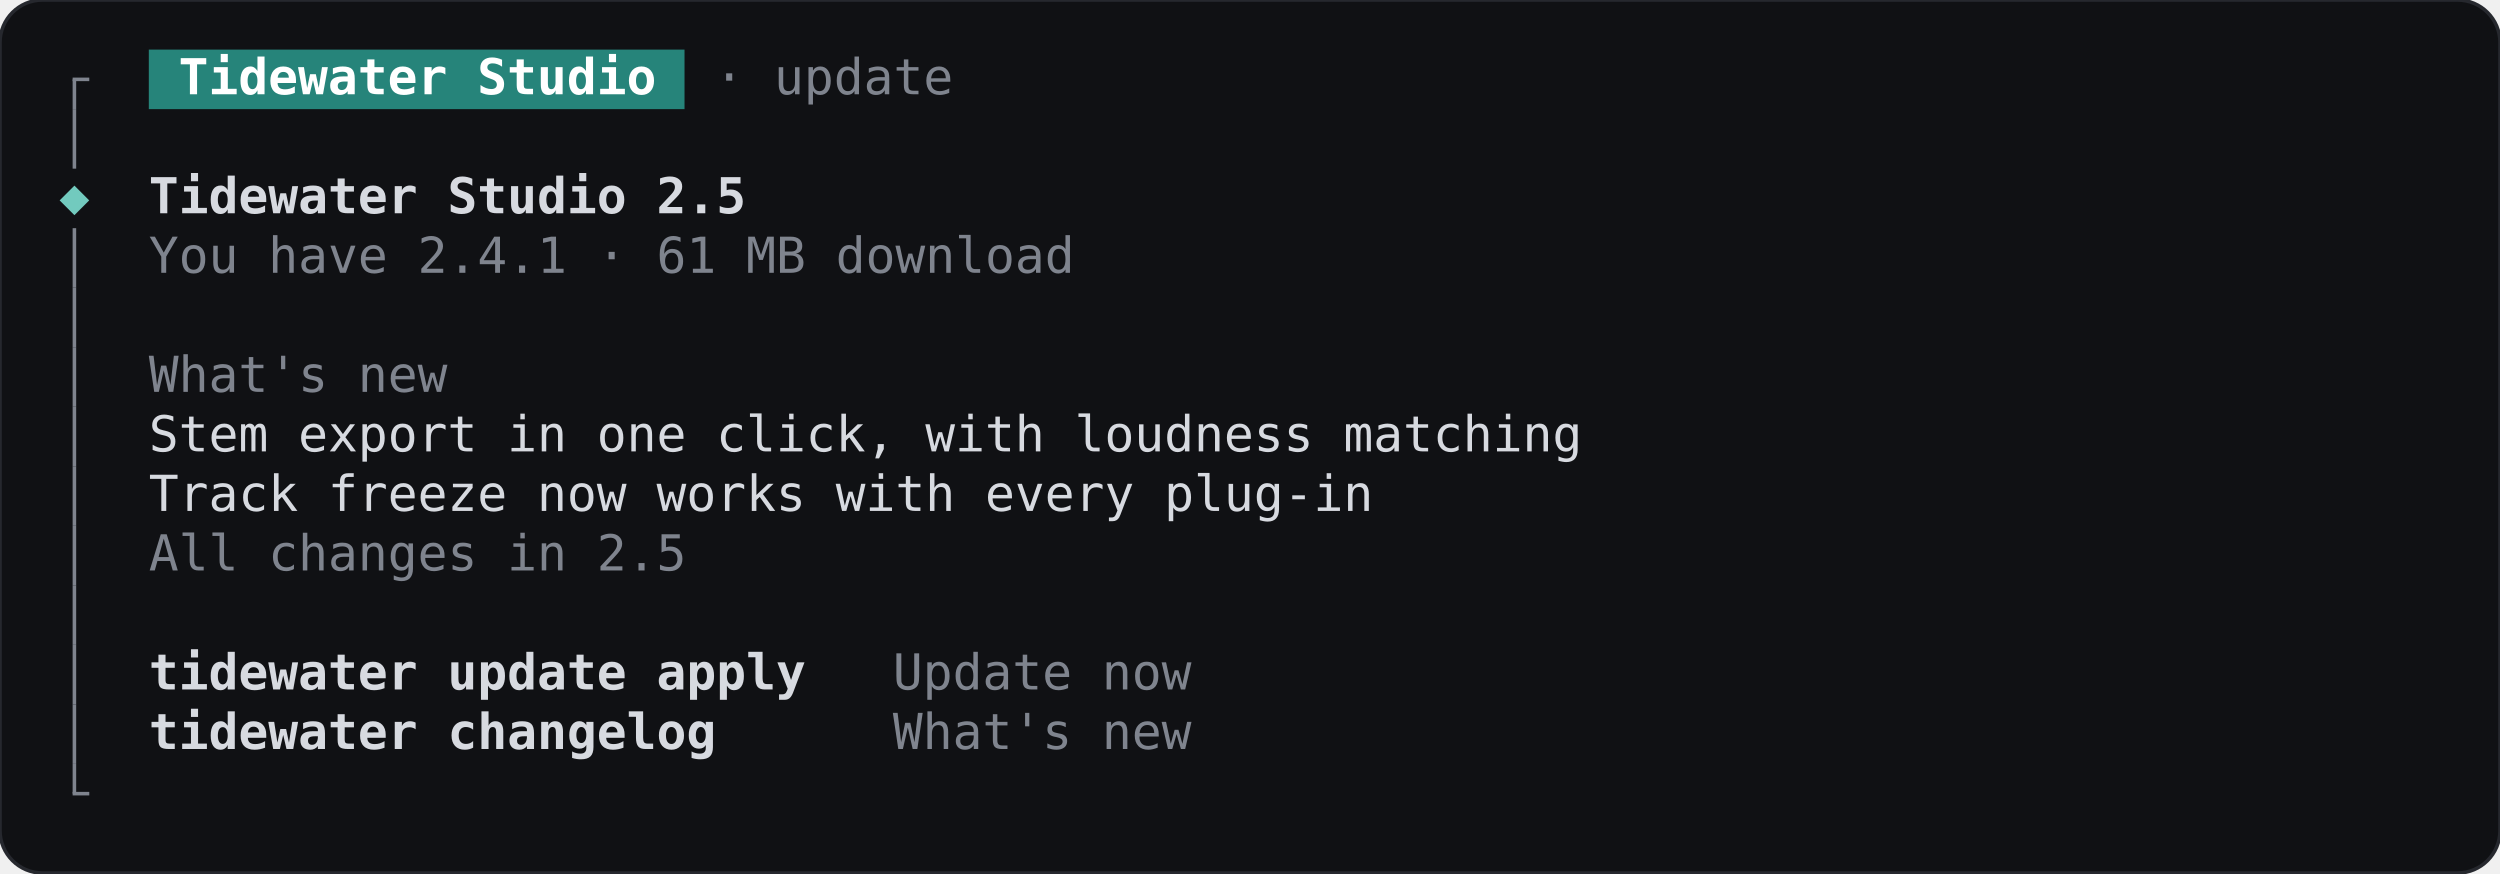
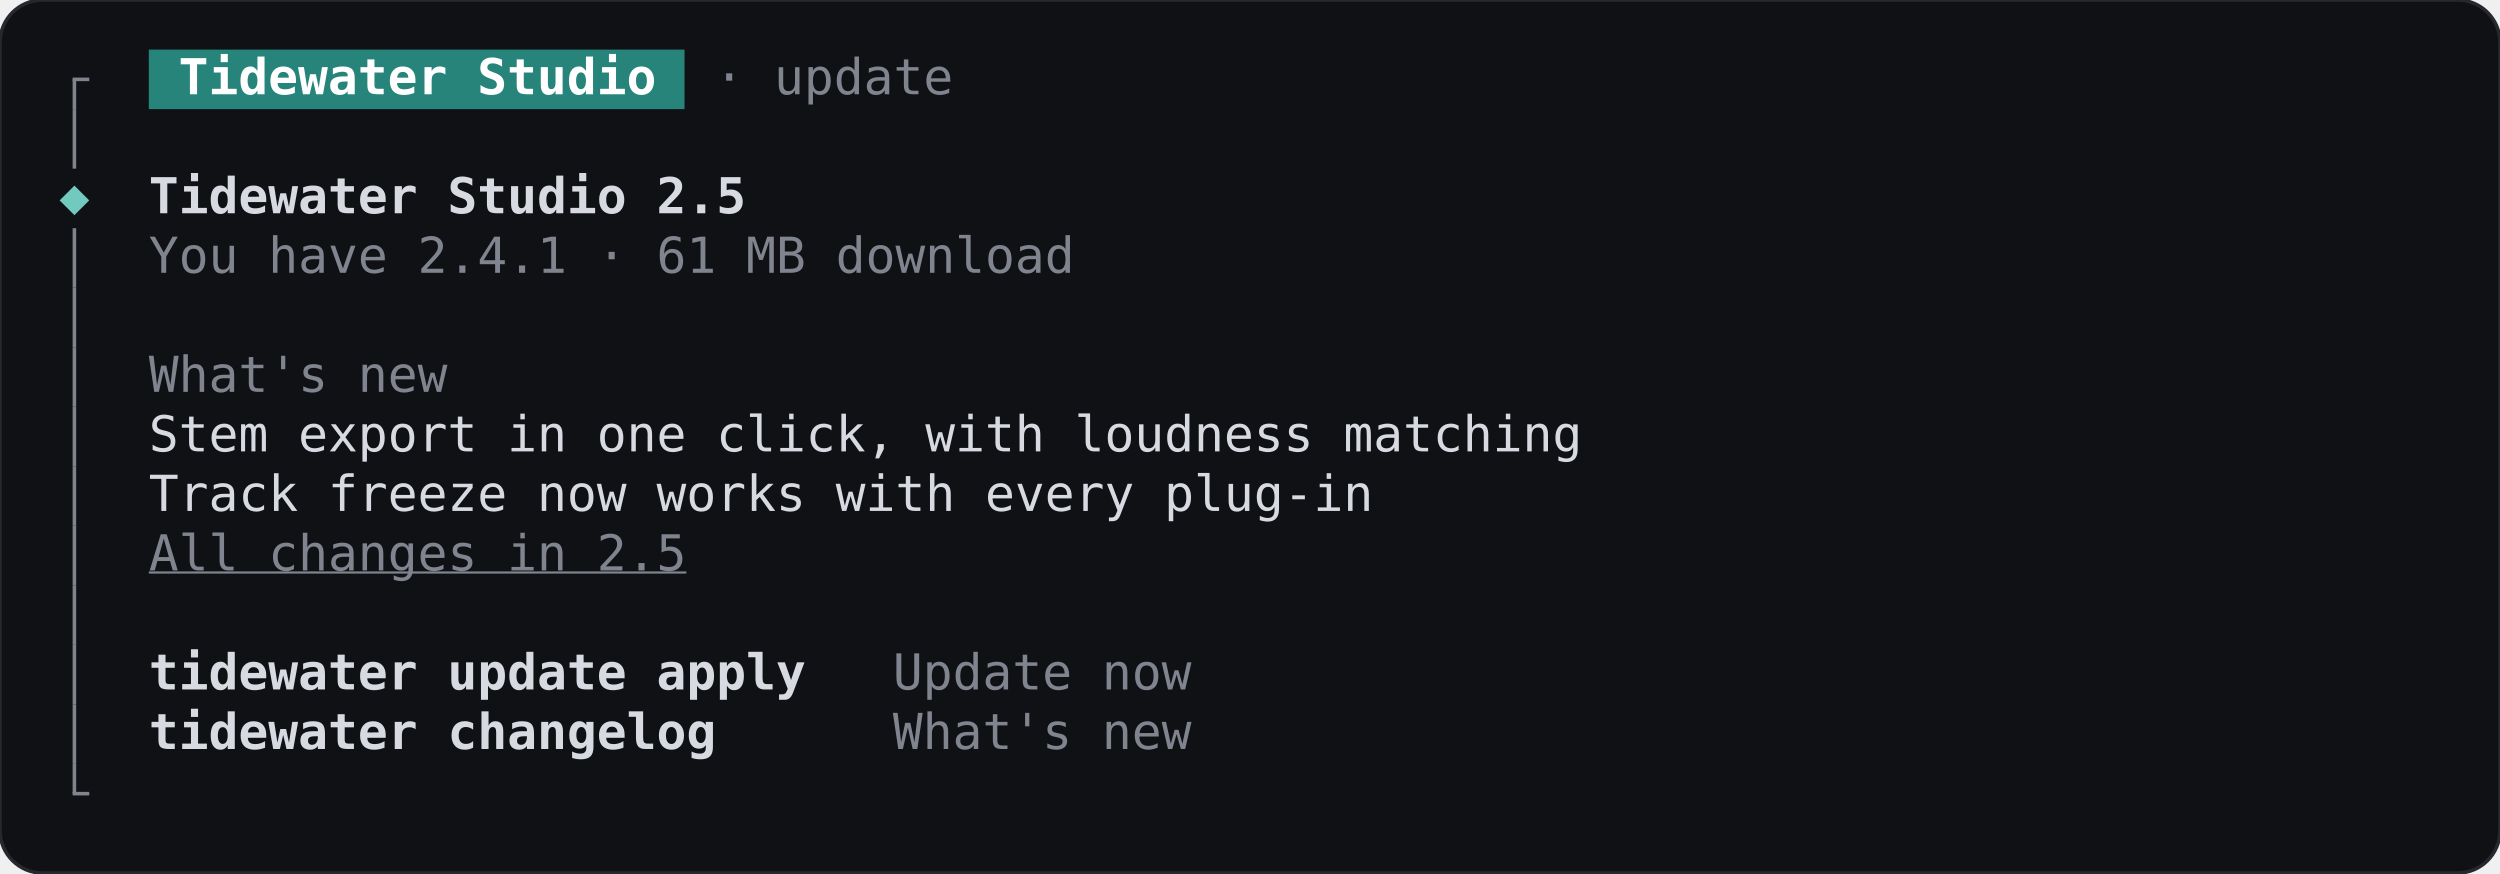
<svg xmlns="http://www.w3.org/2000/svg" width="705.6" height="246.4" viewBox="0 0 705.6 246.4" role="img" aria-label="UpdatePrompt, available, terminal, dark theme">
  <rect width="705.6" height="246.4" rx="12" fill="#101114" stroke="#26282e" />
  <g font-family="JetBrains Mono, ui-monospace, monospace" font-size="14" xml:space="preserve">
    <rect x="42" y="14" width="151.2" height="16.8" fill="#26847a" />
    <rect x="20.5" y="22.4" width="1" height="8.4" fill="#7f848e" />
    <rect x="20.5" y="21.9" width="4.7" height="1" fill="#7f848e" />
    <text x="50.4" y="26.6" textLength="134.4" lengthAdjust="spacingAndGlyphs" fill="#ffffff" font-weight="600">Tidewater Studio</text>
    <text x="201.6" y="26.6" textLength="67.2" lengthAdjust="spacingAndGlyphs" fill="#7f848e">· update</text>
    <rect x="20.5" y="30.8" width="1" height="16.8" fill="#7f848e" />
    <text x="21" y="60.2" text-anchor="middle" fill="#72cabe">◆</text>
    <text x="42" y="60.2" textLength="168" lengthAdjust="spacingAndGlyphs" fill="#d7dae0" font-weight="600">Tidewater Studio 2.5</text>
    <rect x="20.5" y="64.4" width="1" height="16.8" fill="#7f848e" />
    <text x="42" y="77" textLength="260.4" lengthAdjust="spacingAndGlyphs" fill="#7f848e">You have 2.4.1 · 61 MB download</text>
    <rect x="20.5" y="81.2" width="1" height="16.8" fill="#7f848e" />
    <rect x="20.5" y="98" width="1" height="16.8" fill="#7f848e" />
    <text x="42" y="110.6" textLength="84" lengthAdjust="spacingAndGlyphs" fill="#7f848e">What's new</text>
    <rect x="20.5" y="114.8" width="1" height="16.8" fill="#7f848e" />
    <text x="42" y="127.4" textLength="403.2" lengthAdjust="spacingAndGlyphs" fill="#d7dae0">Stem export in one click, with loudness matching</text>
    <rect x="20.5" y="131.6" width="1" height="16.8" fill="#7f848e" />
    <text x="42" y="144.2" textLength="344.4" lengthAdjust="spacingAndGlyphs" fill="#d7dae0">Track freeze now works with every plug-in</text>
    <rect x="20.5" y="148.4" width="1" height="16.8" fill="#7f848e" />
-     <text x="42" y="161" textLength="151.2" lengthAdjust="spacingAndGlyphs" fill="#7f848e">All changes in 2.5</text>
+     <text x="42" y="161" textLength="151.2" lengthAdjust="spacingAndGlyphs" fill="#7f848e" text-decoration="underline">All changes in 2.5</text>
    <rect x="20.5" y="165.2" width="1" height="16.8" fill="#7f848e" />
    <rect x="20.5" y="182" width="1" height="16.8" fill="#7f848e" />
    <text x="42" y="194.6" textLength="184.8" lengthAdjust="spacingAndGlyphs" fill="#d7dae0" font-weight="600">tidewater update apply</text>
    <text x="252" y="194.6" textLength="84" lengthAdjust="spacingAndGlyphs" fill="#7f848e">Update now</text>
    <rect x="20.5" y="198.8" width="1" height="16.8" fill="#7f848e" />
    <text x="42" y="211.4" textLength="159.6" lengthAdjust="spacingAndGlyphs" fill="#d7dae0" font-weight="600">tidewater changelog</text>
    <text x="252" y="211.4" textLength="84" lengthAdjust="spacingAndGlyphs" fill="#7f848e">What's new</text>
    <rect x="20.5" y="215.6" width="1" height="8.4" fill="#7f848e" />
    <rect x="20.5" y="223.5" width="4.7" height="1" fill="#7f848e" />
  </g>
</svg>
